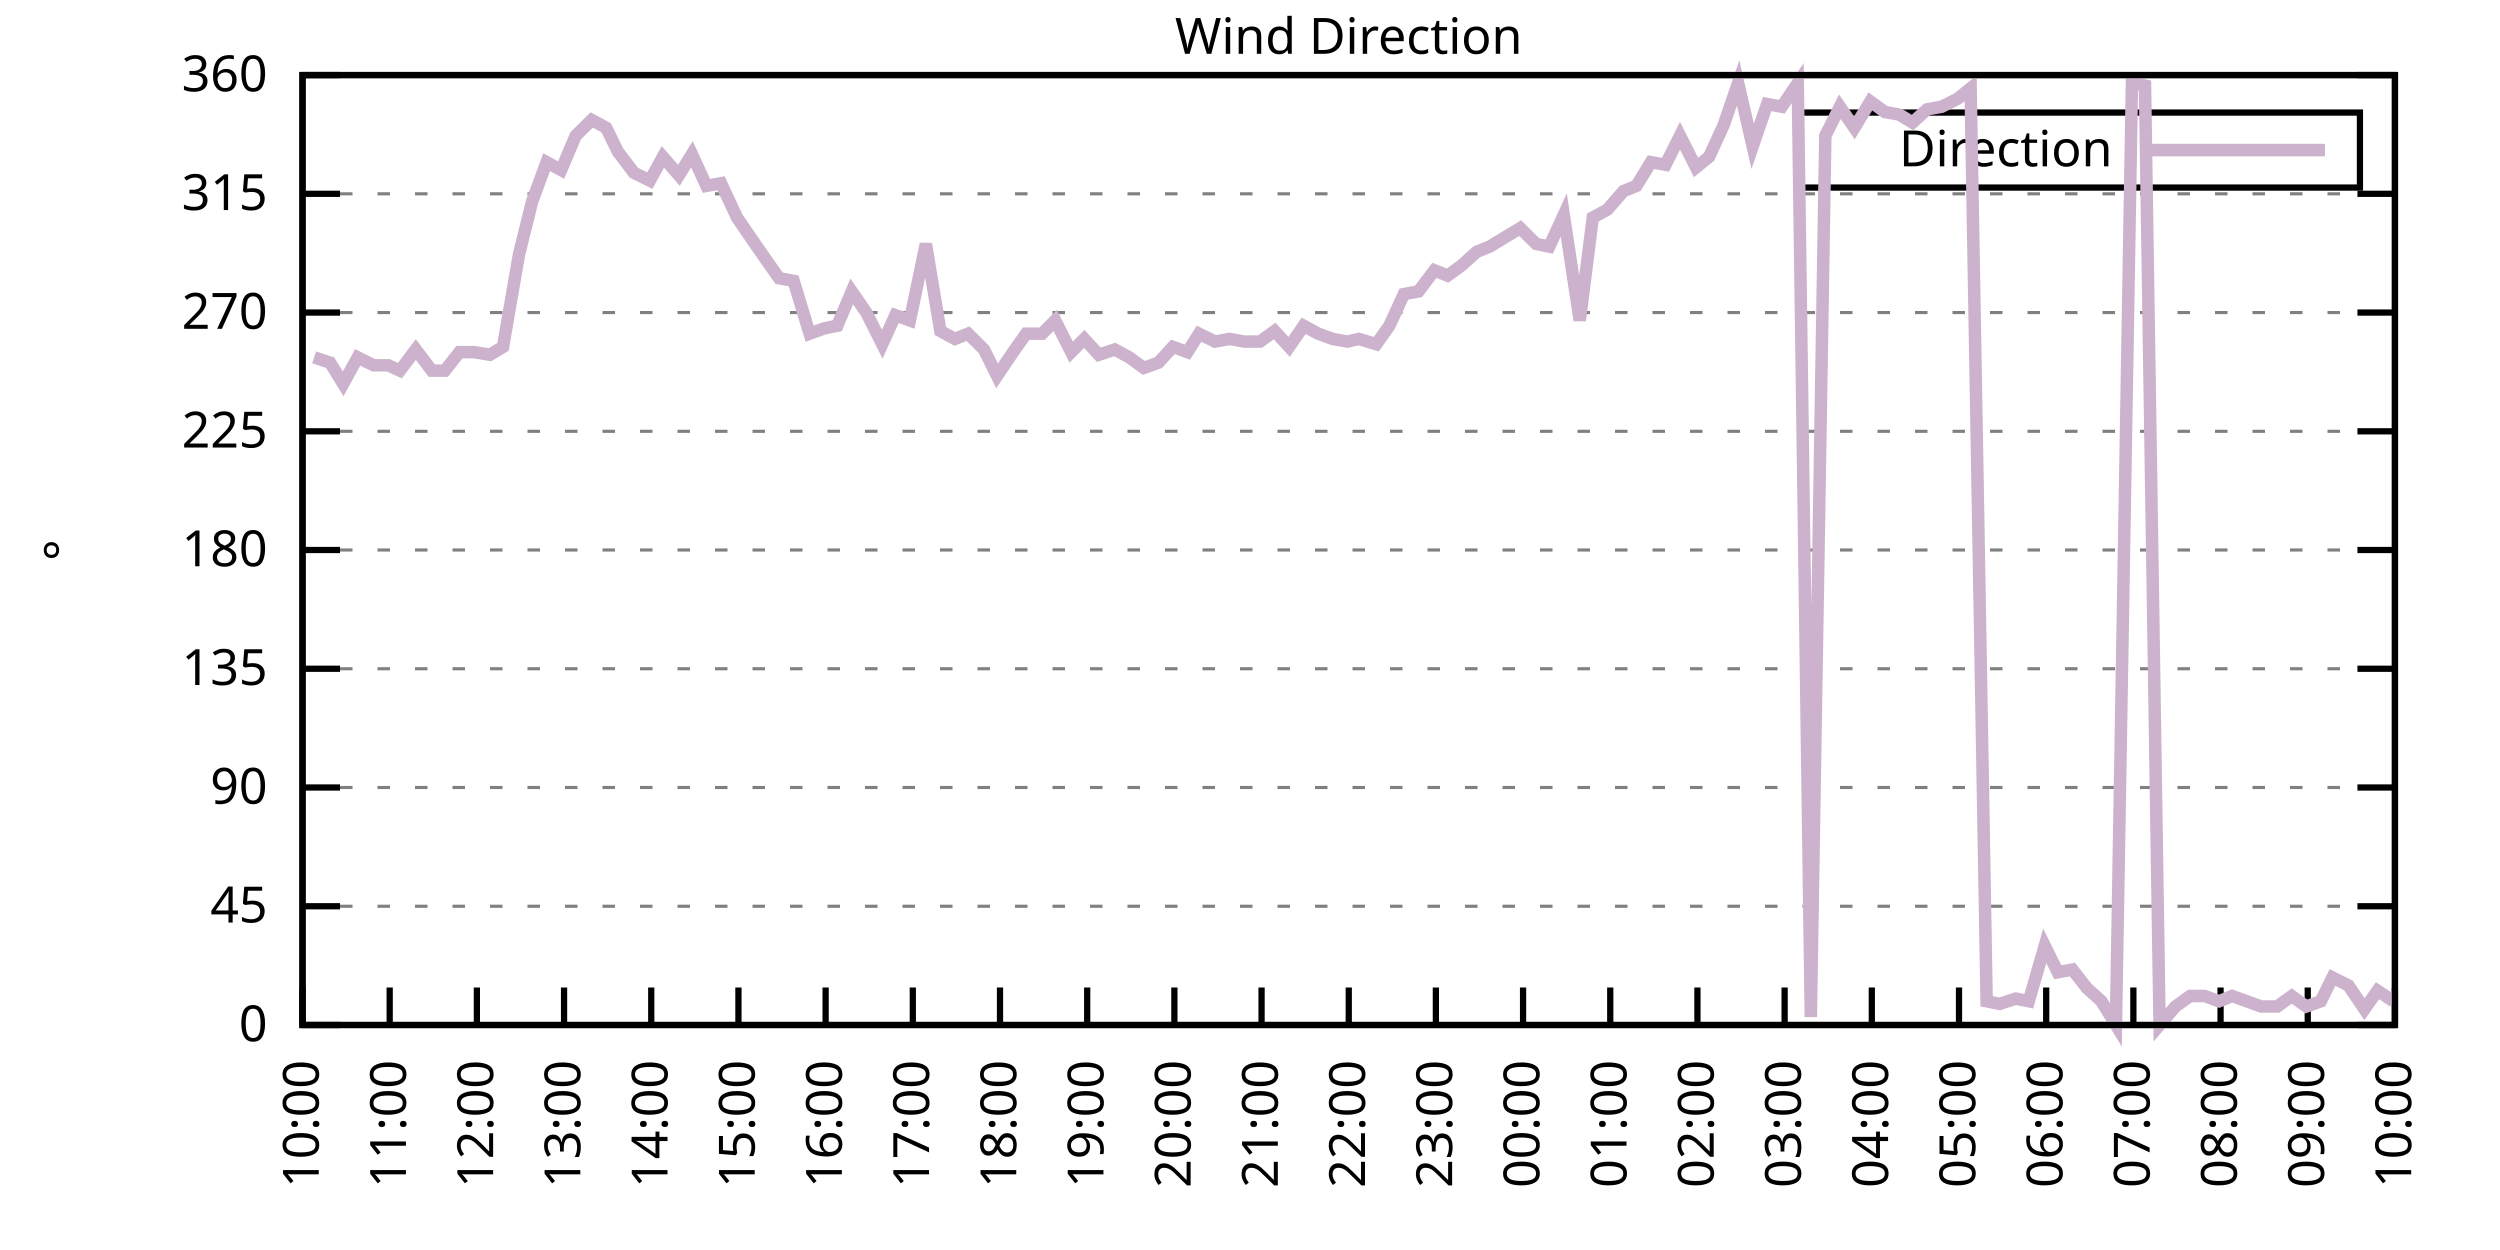
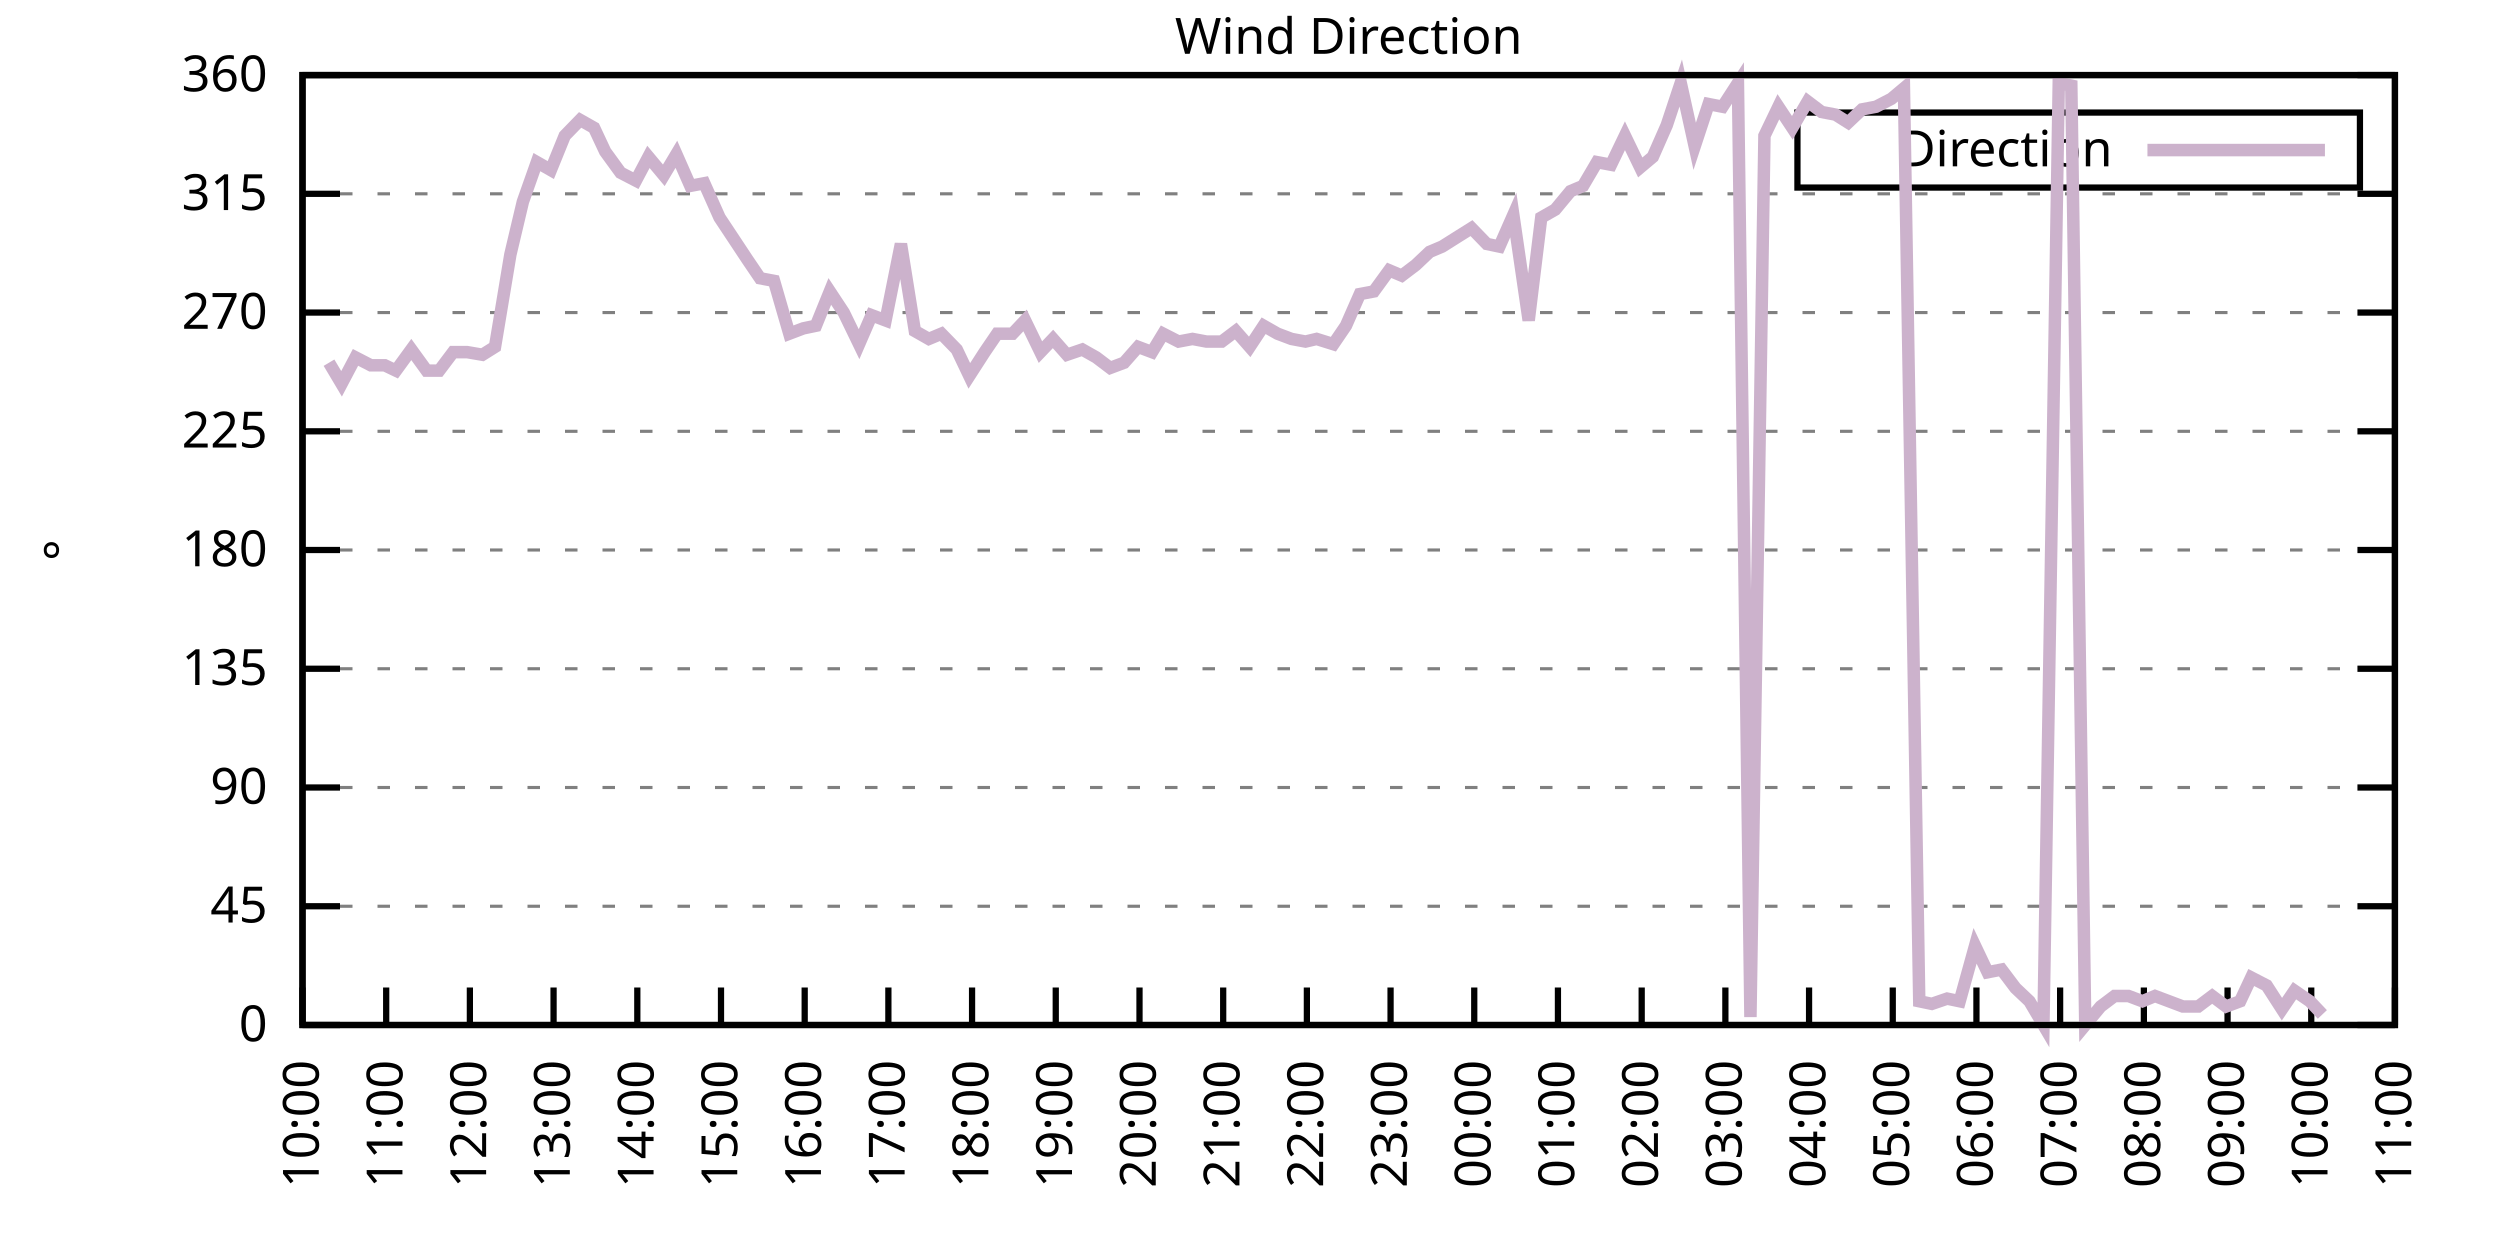
<svg xmlns="http://www.w3.org/2000/svg" xmlns:xlink="http://www.w3.org/1999/xlink" width="400" height="200" viewBox="0 0 400 200">
  <g id="gnuplot_canvas">
    <rect x="0" y="0" width="400" height="200" fill="none" />
    <defs>
      <circle id="gpDot" r="0.5" stroke-width="0.5" stroke="currentColor" />
      <path id="gpPt0" stroke-width="0.333" stroke="currentColor" d="M-1,0 h2 M0,-1 v2" />
      <path id="gpPt1" stroke-width="0.333" stroke="currentColor" d="M-1,-1 L1,1 M1,-1 L-1,1" />
      <path id="gpPt2" stroke-width="0.333" stroke="currentColor" d="M-1,0 L1,0 M0,-1 L0,1 M-1,-1 L1,1 M-1,1 L1,-1" />
      <rect id="gpPt3" stroke-width="0.333" stroke="currentColor" x="-1" y="-1" width="2" height="2" />
      <rect id="gpPt4" stroke-width="0.333" stroke="currentColor" fill="currentColor" x="-1" y="-1" width="2" height="2" />
      <circle id="gpPt5" stroke-width="0.333" stroke="currentColor" cx="0" cy="0" r="1" />
      <use xlink:href="#gpPt5" id="gpPt6" fill="currentColor" stroke="none" />
      <path id="gpPt7" stroke-width="0.333" stroke="currentColor" d="M0,-1.33 L-1.33,0.67 L1.33,0.67 z" />
      <use xlink:href="#gpPt7" id="gpPt8" fill="currentColor" stroke="none" />
      <use xlink:href="#gpPt7" id="gpPt9" stroke="currentColor" transform="rotate(180)" />
      <use xlink:href="#gpPt9" id="gpPt10" fill="currentColor" stroke="none" />
      <use xlink:href="#gpPt3" id="gpPt11" stroke="currentColor" transform="rotate(45)" />
      <use xlink:href="#gpPt11" id="gpPt12" fill="currentColor" stroke="none" />
      <path id="gpPt13" stroke-width="0.333" stroke="currentColor" d="M0,1.330 L1.265,0.411 L0.782,-1.067 L-0.782,-1.076 L-1.265,0.411 z" />
      <use xlink:href="#gpPt13" id="gpPt14" fill="currentColor" stroke="none" />
      <filter id="textbox" filterUnits="objectBoundingBox" x="0" y="0" height="1" width="1">
        <feFlood flood-color="white" flood-opacity="1" result="bgnd" />
        <feComposite in="SourceGraphic" in2="bgnd" operator="atop" />
      </filter>
      <filter id="greybox" filterUnits="objectBoundingBox" x="0" y="0" height="1" width="1">
        <feFlood flood-color="lightgrey" flood-opacity="1" result="grey" />
        <feComposite in="SourceGraphic" in2="grey" operator="atop" />
      </filter>
    </defs>
    <g fill="none" color="white" stroke="currentColor" stroke-width="1.00" stroke-linecap="butt" stroke-linejoin="miter">
</g>
    <g fill="none" color="black" stroke="currentColor" stroke-width="1.00" stroke-linecap="butt" stroke-linejoin="miter">
      <g stroke="none" shape-rendering="crispEdges">
        <polygon fill="rgb(255, 255, 255)" points="48.40,164.00 383.18,164.00 383.18,12.02 48.40,12.02 " />
      </g>
    </g>
    <g fill="none" color="black" stroke="currentColor" stroke-width="1.00" stroke-linecap="butt" stroke-linejoin="miter">
</g>
    <g fill="none" color="black" stroke="black" stroke-width="0.50" stroke-linecap="butt" stroke-linejoin="miter">
</g>
    <g fill="none" color="gray" stroke="currentColor" stroke-width="0.50" stroke-linecap="butt" stroke-linejoin="miter">
      <path stroke="gray" stroke-dasharray="2,4" class="gridline" d="M48.40,164.00 L383.19,164.00  " />
    </g>
    <g fill="none" color="gray" stroke="gray" stroke-width="1.00" stroke-linecap="butt" stroke-linejoin="miter">
</g>
    <g fill="none" color="black" stroke="currentColor" stroke-width="1.00" stroke-linecap="butt" stroke-linejoin="miter">
      <path stroke="black" d="M48.40,164.00 L54.40,164.00 M383.19,164.00 L377.19,164.00  " />
      <g transform="translate(42.80,166.60)" stroke="none" fill="black" font-family="Sans" font-size="8.00" text-anchor="end">
        <text>
          <tspan font-family="Sans"> 0</tspan>
        </text>
      </g>
    </g>
    <g fill="none" color="black" stroke="currentColor" stroke-width="1.00" stroke-linecap="butt" stroke-linejoin="miter">
</g>
    <g fill="none" color="black" stroke="black" stroke-width="0.50" stroke-linecap="butt" stroke-linejoin="miter">
</g>
    <g fill="none" color="gray" stroke="currentColor" stroke-width="0.50" stroke-linecap="butt" stroke-linejoin="miter">
      <path stroke="gray" stroke-dasharray="2,4" class="gridline" d="M48.40,145.00 L383.19,145.00  " />
    </g>
    <g fill="none" color="gray" stroke="gray" stroke-width="1.00" stroke-linecap="butt" stroke-linejoin="miter">
</g>
    <g fill="none" color="black" stroke="currentColor" stroke-width="1.00" stroke-linecap="butt" stroke-linejoin="miter">
      <path stroke="black" d="M48.40,145.00 L54.40,145.00 M383.19,145.00 L377.19,145.00  " />
      <g transform="translate(42.80,147.60)" stroke="none" fill="black" font-family="Sans" font-size="8.00" text-anchor="end">
        <text>
          <tspan font-family="Sans"> 45</tspan>
        </text>
      </g>
    </g>
    <g fill="none" color="black" stroke="currentColor" stroke-width="1.00" stroke-linecap="butt" stroke-linejoin="miter">
</g>
    <g fill="none" color="black" stroke="black" stroke-width="0.50" stroke-linecap="butt" stroke-linejoin="miter">
</g>
    <g fill="none" color="gray" stroke="currentColor" stroke-width="0.50" stroke-linecap="butt" stroke-linejoin="miter">
      <path stroke="gray" stroke-dasharray="2,4" class="gridline" d="M48.40,126.00 L383.19,126.00  " />
    </g>
    <g fill="none" color="gray" stroke="gray" stroke-width="1.00" stroke-linecap="butt" stroke-linejoin="miter">
</g>
    <g fill="none" color="black" stroke="currentColor" stroke-width="1.00" stroke-linecap="butt" stroke-linejoin="miter">
      <path stroke="black" d="M48.40,126.00 L54.40,126.00 M383.19,126.00 L377.19,126.00  " />
      <g transform="translate(42.80,128.60)" stroke="none" fill="black" font-family="Sans" font-size="8.00" text-anchor="end">
        <text>
          <tspan font-family="Sans"> 90</tspan>
        </text>
      </g>
    </g>
    <g fill="none" color="black" stroke="currentColor" stroke-width="1.00" stroke-linecap="butt" stroke-linejoin="miter">
</g>
    <g fill="none" color="black" stroke="black" stroke-width="0.50" stroke-linecap="butt" stroke-linejoin="miter">
</g>
    <g fill="none" color="gray" stroke="currentColor" stroke-width="0.50" stroke-linecap="butt" stroke-linejoin="miter">
      <path stroke="gray" stroke-dasharray="2,4" class="gridline" d="M48.40,107.00 L383.19,107.00  " />
    </g>
    <g fill="none" color="gray" stroke="gray" stroke-width="1.00" stroke-linecap="butt" stroke-linejoin="miter">
</g>
    <g fill="none" color="black" stroke="currentColor" stroke-width="1.00" stroke-linecap="butt" stroke-linejoin="miter">
      <path stroke="black" d="M48.40,107.00 L54.40,107.00 M383.19,107.00 L377.19,107.00  " />
      <g transform="translate(42.80,109.60)" stroke="none" fill="black" font-family="Sans" font-size="8.00" text-anchor="end">
        <text>
          <tspan font-family="Sans"> 135</tspan>
        </text>
      </g>
    </g>
    <g fill="none" color="black" stroke="currentColor" stroke-width="1.00" stroke-linecap="butt" stroke-linejoin="miter">
</g>
    <g fill="none" color="black" stroke="black" stroke-width="0.50" stroke-linecap="butt" stroke-linejoin="miter">
</g>
    <g fill="none" color="gray" stroke="currentColor" stroke-width="0.50" stroke-linecap="butt" stroke-linejoin="miter">
      <path stroke="gray" stroke-dasharray="2,4" class="gridline" d="M48.40,88.00 L383.19,88.00  " />
    </g>
    <g fill="none" color="gray" stroke="gray" stroke-width="1.00" stroke-linecap="butt" stroke-linejoin="miter">
</g>
    <g fill="none" color="black" stroke="currentColor" stroke-width="1.00" stroke-linecap="butt" stroke-linejoin="miter">
      <path stroke="black" d="M48.40,88.00 L54.40,88.00 M383.19,88.00 L377.19,88.00  " />
      <g transform="translate(42.80,90.60)" stroke="none" fill="black" font-family="Sans" font-size="8.00" text-anchor="end">
        <text>
          <tspan font-family="Sans"> 180</tspan>
        </text>
      </g>
    </g>
    <g fill="none" color="black" stroke="currentColor" stroke-width="1.00" stroke-linecap="butt" stroke-linejoin="miter">
</g>
    <g fill="none" color="black" stroke="black" stroke-width="0.50" stroke-linecap="butt" stroke-linejoin="miter">
</g>
    <g fill="none" color="gray" stroke="currentColor" stroke-width="0.50" stroke-linecap="butt" stroke-linejoin="miter">
      <path stroke="gray" stroke-dasharray="2,4" class="gridline" d="M48.40,69.01 L383.19,69.01  " />
    </g>
    <g fill="none" color="gray" stroke="gray" stroke-width="1.00" stroke-linecap="butt" stroke-linejoin="miter">
</g>
    <g fill="none" color="black" stroke="currentColor" stroke-width="1.00" stroke-linecap="butt" stroke-linejoin="miter">
      <path stroke="black" d="M48.40,69.01 L54.40,69.01 M383.19,69.01 L377.19,69.01  " />
      <g transform="translate(42.80,71.61)" stroke="none" fill="black" font-family="Sans" font-size="8.00" text-anchor="end">
        <text>
          <tspan font-family="Sans"> 225</tspan>
        </text>
      </g>
    </g>
    <g fill="none" color="black" stroke="currentColor" stroke-width="1.00" stroke-linecap="butt" stroke-linejoin="miter">
</g>
    <g fill="none" color="black" stroke="black" stroke-width="0.50" stroke-linecap="butt" stroke-linejoin="miter">
</g>
    <g fill="none" color="gray" stroke="currentColor" stroke-width="0.50" stroke-linecap="butt" stroke-linejoin="miter">
      <path stroke="gray" stroke-dasharray="2,4" class="gridline" d="M48.40,50.01 L383.19,50.01  " />
    </g>
    <g fill="none" color="gray" stroke="gray" stroke-width="1.00" stroke-linecap="butt" stroke-linejoin="miter">
</g>
    <g fill="none" color="black" stroke="currentColor" stroke-width="1.00" stroke-linecap="butt" stroke-linejoin="miter">
      <path stroke="black" d="M48.40,50.01 L54.40,50.01 M383.19,50.01 L377.19,50.01  " />
      <g transform="translate(42.80,52.61)" stroke="none" fill="black" font-family="Sans" font-size="8.00" text-anchor="end">
        <text>
          <tspan font-family="Sans"> 270</tspan>
        </text>
      </g>
    </g>
    <g fill="none" color="black" stroke="currentColor" stroke-width="1.00" stroke-linecap="butt" stroke-linejoin="miter">
</g>
    <g fill="none" color="black" stroke="black" stroke-width="0.50" stroke-linecap="butt" stroke-linejoin="miter">
</g>
    <g fill="none" color="gray" stroke="currentColor" stroke-width="0.50" stroke-linecap="butt" stroke-linejoin="miter">
      <path stroke="gray" stroke-dasharray="2,4" class="gridline" d="M48.40,31.01 L383.19,31.01  " />
    </g>
    <g fill="none" color="gray" stroke="gray" stroke-width="1.00" stroke-linecap="butt" stroke-linejoin="miter">
</g>
    <g fill="none" color="black" stroke="currentColor" stroke-width="1.00" stroke-linecap="butt" stroke-linejoin="miter">
      <path stroke="black" d="M48.40,31.01 L54.40,31.01 M383.19,31.01 L377.19,31.01  " />
      <g transform="translate(42.80,33.61)" stroke="none" fill="black" font-family="Sans" font-size="8.00" text-anchor="end">
        <text>
          <tspan font-family="Sans"> 315</tspan>
        </text>
      </g>
    </g>
    <g fill="none" color="black" stroke="currentColor" stroke-width="1.00" stroke-linecap="butt" stroke-linejoin="miter">
</g>
    <g fill="none" color="black" stroke="black" stroke-width="0.50" stroke-linecap="butt" stroke-linejoin="miter">
</g>
    <g fill="none" color="gray" stroke="currentColor" stroke-width="0.50" stroke-linecap="butt" stroke-linejoin="miter">
      <path stroke="gray" stroke-dasharray="2,4" class="gridline" d="M48.40,12.01 L383.19,12.01  " />
    </g>
    <g fill="none" color="gray" stroke="gray" stroke-width="1.00" stroke-linecap="butt" stroke-linejoin="miter">
</g>
    <g fill="none" color="black" stroke="currentColor" stroke-width="1.00" stroke-linecap="butt" stroke-linejoin="miter">
      <path stroke="black" d="M48.40,12.01 L54.40,12.01 M383.19,12.01 L377.19,12.01  " />
      <g transform="translate(42.80,14.61)" stroke="none" fill="black" font-family="Sans" font-size="8.00" text-anchor="end">
        <text>
          <tspan font-family="Sans"> 360</tspan>
        </text>
      </g>
    </g>
    <g fill="none" color="black" stroke="currentColor" stroke-width="1.00" stroke-linecap="butt" stroke-linejoin="miter">
      <path stroke="black" d="M48.40,164.00 L48.40,158.00  " />
      <g transform="translate(51.00,169.60) rotate(270.00)" stroke="none" fill="black" font-family="Sans" font-size="8.00" text-anchor="end">
        <text>
          <tspan font-family="Sans">10:00</tspan>
        </text>
      </g>
    </g>
    <g fill="none" color="black" stroke="currentColor" stroke-width="1.00" stroke-linecap="butt" stroke-linejoin="miter">
-       <path stroke="black" d="M62.35,164.00 L62.35,158.00  " />
-       <g transform="translate(64.95,169.60) rotate(270.00)" stroke="none" fill="black" font-family="Sans" font-size="8.00" text-anchor="end">
+       <path stroke="black" d="M61.79,164.00 L61.79,158.00  " />
+       <g transform="translate(64.39,169.60) rotate(270.00)" stroke="none" fill="black" font-family="Sans" font-size="8.00" text-anchor="end">
        <text>
          <tspan font-family="Sans">11:00</tspan>
        </text>
      </g>
    </g>
    <g fill="none" color="black" stroke="currentColor" stroke-width="1.00" stroke-linecap="butt" stroke-linejoin="miter">
-       <path stroke="black" d="M76.30,164.00 L76.30,158.00  " />
-       <g transform="translate(78.90,169.60) rotate(270.00)" stroke="none" fill="black" font-family="Sans" font-size="8.00" text-anchor="end">
+       <path stroke="black" d="M75.18,164.00 L75.18,158.00  " />
+       <g transform="translate(77.78,169.60) rotate(270.00)" stroke="none" fill="black" font-family="Sans" font-size="8.00" text-anchor="end">
        <text>
          <tspan font-family="Sans">12:00</tspan>
        </text>
      </g>
    </g>
    <g fill="none" color="black" stroke="currentColor" stroke-width="1.00" stroke-linecap="butt" stroke-linejoin="miter">
-       <path stroke="black" d="M90.25,164.00 L90.25,158.00  " />
-       <g transform="translate(92.85,169.60) rotate(270.00)" stroke="none" fill="black" font-family="Sans" font-size="8.00" text-anchor="end">
+       <path stroke="black" d="M88.57,164.00 L88.57,158.00  " />
+       <g transform="translate(91.17,169.60) rotate(270.00)" stroke="none" fill="black" font-family="Sans" font-size="8.00" text-anchor="end">
        <text>
          <tspan font-family="Sans">13:00</tspan>
        </text>
      </g>
    </g>
    <g fill="none" color="black" stroke="currentColor" stroke-width="1.00" stroke-linecap="butt" stroke-linejoin="miter">
-       <path stroke="black" d="M104.20,164.00 L104.20,158.00  " />
-       <g transform="translate(106.80,169.60) rotate(270.00)" stroke="none" fill="black" font-family="Sans" font-size="8.00" text-anchor="end">
+       <path stroke="black" d="M101.97,164.00 L101.97,158.00  " />
+       <g transform="translate(104.57,169.60) rotate(270.00)" stroke="none" fill="black" font-family="Sans" font-size="8.00" text-anchor="end">
        <text>
          <tspan font-family="Sans">14:00</tspan>
        </text>
      </g>
    </g>
    <g fill="none" color="black" stroke="currentColor" stroke-width="1.00" stroke-linecap="butt" stroke-linejoin="miter">
-       <path stroke="black" d="M118.15,164.00 L118.15,158.00  " />
-       <g transform="translate(120.75,169.60) rotate(270.00)" stroke="none" fill="black" font-family="Sans" font-size="8.00" text-anchor="end">
+       <path stroke="black" d="M115.36,164.00 L115.36,158.00  " />
+       <g transform="translate(117.96,169.60) rotate(270.00)" stroke="none" fill="black" font-family="Sans" font-size="8.00" text-anchor="end">
        <text>
          <tspan font-family="Sans">15:00</tspan>
        </text>
      </g>
    </g>
    <g fill="none" color="black" stroke="currentColor" stroke-width="1.00" stroke-linecap="butt" stroke-linejoin="miter">
-       <path stroke="black" d="M132.10,164.00 L132.10,158.00  " />
-       <g transform="translate(134.70,169.60) rotate(270.00)" stroke="none" fill="black" font-family="Sans" font-size="8.00" text-anchor="end">
+       <path stroke="black" d="M128.75,164.00 L128.75,158.00  " />
+       <g transform="translate(131.35,169.60) rotate(270.00)" stroke="none" fill="black" font-family="Sans" font-size="8.00" text-anchor="end">
        <text>
          <tspan font-family="Sans">16:00</tspan>
        </text>
      </g>
    </g>
    <g fill="none" color="black" stroke="currentColor" stroke-width="1.00" stroke-linecap="butt" stroke-linejoin="miter">
-       <path stroke="black" d="M146.05,164.00 L146.05,158.00  " />
-       <g transform="translate(148.65,169.60) rotate(270.00)" stroke="none" fill="black" font-family="Sans" font-size="8.00" text-anchor="end">
+       <path stroke="black" d="M142.14,164.00 L142.14,158.00  " />
+       <g transform="translate(144.74,169.60) rotate(270.00)" stroke="none" fill="black" font-family="Sans" font-size="8.00" text-anchor="end">
        <text>
          <tspan font-family="Sans">17:00</tspan>
        </text>
      </g>
    </g>
    <g fill="none" color="black" stroke="currentColor" stroke-width="1.00" stroke-linecap="butt" stroke-linejoin="miter">
-       <path stroke="black" d="M160.00,164.00 L160.00,158.00  " />
-       <g transform="translate(162.60,169.60) rotate(270.00)" stroke="none" fill="black" font-family="Sans" font-size="8.00" text-anchor="end">
+       <path stroke="black" d="M155.53,164.00 L155.53,158.00  " />
+       <g transform="translate(158.13,169.60) rotate(270.00)" stroke="none" fill="black" font-family="Sans" font-size="8.00" text-anchor="end">
        <text>
          <tspan font-family="Sans">18:00</tspan>
        </text>
      </g>
    </g>
    <g fill="none" color="black" stroke="currentColor" stroke-width="1.00" stroke-linecap="butt" stroke-linejoin="miter">
-       <path stroke="black" d="M173.95,164.00 L173.95,158.00  " />
-       <g transform="translate(176.55,169.60) rotate(270.00)" stroke="none" fill="black" font-family="Sans" font-size="8.00" text-anchor="end">
+       <path stroke="black" d="M168.92,164.00 L168.92,158.00  " />
+       <g transform="translate(171.52,169.60) rotate(270.00)" stroke="none" fill="black" font-family="Sans" font-size="8.00" text-anchor="end">
        <text>
          <tspan font-family="Sans">19:00</tspan>
        </text>
      </g>
    </g>
    <g fill="none" color="black" stroke="currentColor" stroke-width="1.00" stroke-linecap="butt" stroke-linejoin="miter">
-       <path stroke="black" d="M187.90,164.00 L187.90,158.00  " />
-       <g transform="translate(190.50,169.60) rotate(270.00)" stroke="none" fill="black" font-family="Sans" font-size="8.00" text-anchor="end">
+       <path stroke="black" d="M182.32,164.00 L182.32,158.00  " />
+       <g transform="translate(184.92,169.60) rotate(270.00)" stroke="none" fill="black" font-family="Sans" font-size="8.00" text-anchor="end">
        <text>
          <tspan font-family="Sans">20:00</tspan>
        </text>
      </g>
    </g>
    <g fill="none" color="black" stroke="currentColor" stroke-width="1.00" stroke-linecap="butt" stroke-linejoin="miter">
-       <path stroke="black" d="M201.85,164.00 L201.85,158.00  " />
-       <g transform="translate(204.45,169.60) rotate(270.00)" stroke="none" fill="black" font-family="Sans" font-size="8.00" text-anchor="end">
+       <path stroke="black" d="M195.71,164.00 L195.71,158.00  " />
+       <g transform="translate(198.31,169.60) rotate(270.00)" stroke="none" fill="black" font-family="Sans" font-size="8.00" text-anchor="end">
        <text>
          <tspan font-family="Sans">21:00</tspan>
        </text>
      </g>
    </g>
    <g fill="none" color="black" stroke="currentColor" stroke-width="1.00" stroke-linecap="butt" stroke-linejoin="miter">
-       <path stroke="black" d="M215.80,164.00 L215.80,158.00  " />
-       <g transform="translate(218.40,169.60) rotate(270.00)" stroke="none" fill="black" font-family="Sans" font-size="8.00" text-anchor="end">
+       <path stroke="black" d="M209.10,164.00 L209.10,158.00  " />
+       <g transform="translate(211.70,169.60) rotate(270.00)" stroke="none" fill="black" font-family="Sans" font-size="8.00" text-anchor="end">
        <text>
          <tspan font-family="Sans">22:00</tspan>
        </text>
      </g>
    </g>
    <g fill="none" color="black" stroke="currentColor" stroke-width="1.00" stroke-linecap="butt" stroke-linejoin="miter">
-       <path stroke="black" d="M229.74,164.00 L229.74,158.00  " />
-       <g transform="translate(232.34,169.60) rotate(270.00)" stroke="none" fill="black" font-family="Sans" font-size="8.00" text-anchor="end">
+       <path stroke="black" d="M222.49,164.00 L222.49,158.00  " />
+       <g transform="translate(225.09,169.60) rotate(270.00)" stroke="none" fill="black" font-family="Sans" font-size="8.00" text-anchor="end">
        <text>
          <tspan font-family="Sans">23:00</tspan>
        </text>
      </g>
    </g>
    <g fill="none" color="black" stroke="currentColor" stroke-width="1.00" stroke-linecap="butt" stroke-linejoin="miter">
-       <path stroke="black" d="M243.69,164.00 L243.69,158.00  " />
-       <g transform="translate(246.29,169.60) rotate(270.00)" stroke="none" fill="black" font-family="Sans" font-size="8.00" text-anchor="end">
+       <path stroke="black" d="M235.88,164.00 L235.88,158.00  " />
+       <g transform="translate(238.48,169.60) rotate(270.00)" stroke="none" fill="black" font-family="Sans" font-size="8.00" text-anchor="end">
        <text>
          <tspan font-family="Sans">00:00</tspan>
        </text>
      </g>
    </g>
    <g fill="none" color="black" stroke="currentColor" stroke-width="1.00" stroke-linecap="butt" stroke-linejoin="miter">
-       <path stroke="black" d="M257.64,164.00 L257.64,158.00  " />
-       <g transform="translate(260.24,169.60) rotate(270.00)" stroke="none" fill="black" font-family="Sans" font-size="8.00" text-anchor="end">
+       <path stroke="black" d="M249.27,164.00 L249.27,158.00  " />
+       <g transform="translate(251.87,169.60) rotate(270.00)" stroke="none" fill="black" font-family="Sans" font-size="8.00" text-anchor="end">
        <text>
          <tspan font-family="Sans">01:00</tspan>
        </text>
      </g>
    </g>
    <g fill="none" color="black" stroke="currentColor" stroke-width="1.00" stroke-linecap="butt" stroke-linejoin="miter">
-       <path stroke="black" d="M271.59,164.00 L271.59,158.00  " />
-       <g transform="translate(274.19,169.60) rotate(270.00)" stroke="none" fill="black" font-family="Sans" font-size="8.00" text-anchor="end">
+       <path stroke="black" d="M262.67,164.00 L262.67,158.00  " />
+       <g transform="translate(265.27,169.60) rotate(270.00)" stroke="none" fill="black" font-family="Sans" font-size="8.00" text-anchor="end">
        <text>
          <tspan font-family="Sans">02:00</tspan>
        </text>
      </g>
    </g>
    <g fill="none" color="black" stroke="currentColor" stroke-width="1.00" stroke-linecap="butt" stroke-linejoin="miter">
-       <path stroke="black" d="M285.54,164.00 L285.54,158.00  " />
-       <g transform="translate(288.14,169.60) rotate(270.00)" stroke="none" fill="black" font-family="Sans" font-size="8.00" text-anchor="end">
+       <path stroke="black" d="M276.06,164.00 L276.06,158.00  " />
+       <g transform="translate(278.66,169.60) rotate(270.00)" stroke="none" fill="black" font-family="Sans" font-size="8.00" text-anchor="end">
        <text>
          <tspan font-family="Sans">03:00</tspan>
        </text>
      </g>
    </g>
    <g fill="none" color="black" stroke="currentColor" stroke-width="1.00" stroke-linecap="butt" stroke-linejoin="miter">
-       <path stroke="black" d="M299.49,164.00 L299.49,158.00  " />
-       <g transform="translate(302.09,169.60) rotate(270.00)" stroke="none" fill="black" font-family="Sans" font-size="8.00" text-anchor="end">
+       <path stroke="black" d="M289.45,164.00 L289.45,158.00  " />
+       <g transform="translate(292.05,169.60) rotate(270.00)" stroke="none" fill="black" font-family="Sans" font-size="8.00" text-anchor="end">
        <text>
          <tspan font-family="Sans">04:00</tspan>
        </text>
      </g>
    </g>
    <g fill="none" color="black" stroke="currentColor" stroke-width="1.00" stroke-linecap="butt" stroke-linejoin="miter">
-       <path stroke="black" d="M313.44,164.00 L313.44,158.00  " />
-       <g transform="translate(316.04,169.60) rotate(270.00)" stroke="none" fill="black" font-family="Sans" font-size="8.00" text-anchor="end">
+       <path stroke="black" d="M302.84,164.00 L302.84,158.00  " />
+       <g transform="translate(305.44,169.60) rotate(270.00)" stroke="none" fill="black" font-family="Sans" font-size="8.00" text-anchor="end">
        <text>
          <tspan font-family="Sans">05:00</tspan>
        </text>
      </g>
    </g>
    <g fill="none" color="black" stroke="currentColor" stroke-width="1.00" stroke-linecap="butt" stroke-linejoin="miter">
-       <path stroke="black" d="M327.39,164.00 L327.39,158.00  " />
-       <g transform="translate(329.99,169.60) rotate(270.00)" stroke="none" fill="black" font-family="Sans" font-size="8.00" text-anchor="end">
+       <path stroke="black" d="M316.23,164.00 L316.23,158.00  " />
+       <g transform="translate(318.83,169.60) rotate(270.00)" stroke="none" fill="black" font-family="Sans" font-size="8.00" text-anchor="end">
        <text>
          <tspan font-family="Sans">06:00</tspan>
        </text>
      </g>
    </g>
    <g fill="none" color="black" stroke="currentColor" stroke-width="1.00" stroke-linecap="butt" stroke-linejoin="miter">
-       <path stroke="black" d="M341.34,164.00 L341.34,158.00  " />
-       <g transform="translate(343.94,169.60) rotate(270.00)" stroke="none" fill="black" font-family="Sans" font-size="8.00" text-anchor="end">
+       <path stroke="black" d="M329.62,164.00 L329.62,158.00  " />
+       <g transform="translate(332.22,169.60) rotate(270.00)" stroke="none" fill="black" font-family="Sans" font-size="8.00" text-anchor="end">
        <text>
          <tspan font-family="Sans">07:00</tspan>
        </text>
      </g>
    </g>
    <g fill="none" color="black" stroke="currentColor" stroke-width="1.00" stroke-linecap="butt" stroke-linejoin="miter">
-       <path stroke="black" d="M355.29,164.00 L355.29,158.00  " />
-       <g transform="translate(357.89,169.60) rotate(270.00)" stroke="none" fill="black" font-family="Sans" font-size="8.00" text-anchor="end">
+       <path stroke="black" d="M343.02,164.00 L343.02,158.00  " />
+       <g transform="translate(345.62,169.60) rotate(270.00)" stroke="none" fill="black" font-family="Sans" font-size="8.00" text-anchor="end">
        <text>
          <tspan font-family="Sans">08:00</tspan>
        </text>
      </g>
    </g>
    <g fill="none" color="black" stroke="currentColor" stroke-width="1.00" stroke-linecap="butt" stroke-linejoin="miter">
-       <path stroke="black" d="M369.24,164.00 L369.24,158.00  " />
-       <g transform="translate(371.84,169.60) rotate(270.00)" stroke="none" fill="black" font-family="Sans" font-size="8.00" text-anchor="end">
+       <path stroke="black" d="M356.41,164.00 L356.41,158.00  " />
+       <g transform="translate(359.01,169.60) rotate(270.00)" stroke="none" fill="black" font-family="Sans" font-size="8.00" text-anchor="end">
        <text>
          <tspan font-family="Sans">09:00</tspan>
+         </text>
+       </g>
+     </g>
+     <g fill="none" color="black" stroke="currentColor" stroke-width="1.00" stroke-linecap="butt" stroke-linejoin="miter">
+       <path stroke="black" d="M369.80,164.00 L369.80,158.00  " />
+       <g transform="translate(372.40,169.60) rotate(270.00)" stroke="none" fill="black" font-family="Sans" font-size="8.00" text-anchor="end">
+         <text>
+           <tspan font-family="Sans">10:00</tspan>
        </text>
      </g>
    </g>
    <g fill="none" color="black" stroke="currentColor" stroke-width="1.00" stroke-linecap="butt" stroke-linejoin="miter">
      <path stroke="black" d="M383.19,164.00 L383.19,158.00  " />
      <g transform="translate(385.79,169.60) rotate(270.00)" stroke="none" fill="black" font-family="Sans" font-size="8.00" text-anchor="end">
        <text>
-           <tspan font-family="Sans">10:00</tspan>
+           <tspan font-family="Sans">11:00</tspan>
        </text>
      </g>
    </g>
    <g fill="none" color="black" stroke="currentColor" stroke-width="1.00" stroke-linecap="butt" stroke-linejoin="miter">
</g>
    <g fill="none" color="black" stroke="currentColor" stroke-width="1.00" stroke-linecap="butt" stroke-linejoin="miter">
      <path stroke="black" d="M48.40,12.01 L48.40,164.00 L383.19,164.00 L383.19,12.01 L48.40,12.01 Z  " />
    </g>
    <g fill="none" color="black" stroke="currentColor" stroke-width="1.00" stroke-linecap="butt" stroke-linejoin="miter">
</g>
    <g fill="none" color="black" stroke="currentColor" stroke-width="1.00" stroke-linecap="butt" stroke-linejoin="miter">
      <path stroke="black" d="M287.59,30.01 L287.59,18.01 L377.59,18.01 L377.59,30.01 L287.59,30.01 Z  " />
    </g>
    <g id="Wind_direction_plot_1">
      <g fill="none" color="white" stroke="black" stroke-width="2.00" stroke-linecap="butt" stroke-linejoin="miter">
</g>
      <g fill="none" color="black" stroke="currentColor" stroke-width="2.00" stroke-linecap="butt" stroke-linejoin="miter">
        <g transform="translate(337.99,26.61)" stroke="none" fill="black" font-family="Sans" font-size="8.00" text-anchor="end">
          <text>
            <tspan font-family="Sans">Direction</tspan>
          </text>
        </g>
      </g>
      <g fill="none" color="black" stroke="currentColor" stroke-width="2.00" stroke-linecap="butt" stroke-linejoin="miter">
-         <path stroke="rgb(204, 178, 204)" d="M343.59,24.01 L371.99,24.01 M50.26,57.18 L52.82,58.03 L54.91,61.41 L57.23,57.18 L59.79,58.45 L62.12,58.45   L63.98,59.30 L66.53,55.92 L69.09,59.30 L71.18,59.30 L73.51,56.34 L75.83,56.34 L78.39,56.76 L80.48,55.50   L83.04,40.72 L85.13,32.28 L87.46,25.94 L89.78,27.21 L92.11,21.72 L94.67,19.19 L96.99,20.45 L98.85,24.25   L101.41,27.63 L103.97,28.90 L106.06,25.10 L108.62,28.05 L110.71,24.68 L113.03,29.74 L115.36,29.32 L117.92,34.81   L120.24,38.19 L122.57,41.56 L124.66,44.52 L126.98,44.94 L129.54,53.39 L131.87,52.54 L133.96,52.12 L136.28,46.63   L138.61,50.01 L141.16,55.07 L143.26,50.43 L145.58,51.27 L148.14,39.03 L150.46,52.96 L152.79,54.23 L154.88,53.39   L157.44,55.92 L159.53,60.14 L162.09,56.34 L164.18,53.39 L166.74,53.39 L168.83,51.27 L171.39,56.34 L173.48,54.23   L175.81,56.76 L178.36,55.92 L180.69,57.18 L183.01,58.87 L185.34,58.03 L187.66,55.50 L189.99,56.34 L191.85,53.39   L194.41,54.65 L196.73,54.23 L199.06,54.65 L201.61,54.65 L203.94,52.96 L206.26,55.50 L208.59,52.12 L210.91,53.39   L213.24,54.23 L215.56,54.65 L217.42,54.23 L220.21,55.07 L222.30,52.12 L224.63,47.05 L226.95,46.63 L229.51,43.25   L231.60,44.10 L233.93,42.41 L236.25,40.30 L238.35,39.45 L241.14,37.76 L243.23,36.50 L245.79,39.03 L247.88,39.45   L250.20,34.39 L252.76,51.27 L254.85,34.81 L257.18,33.54 L259.74,30.59 L261.83,29.74 L264.15,25.94 L266.48,26.36   L268.80,21.72 L271.36,26.79 L273.45,25.10 L275.78,20.03 L278.10,13.28 L280.43,23.41 L282.75,16.65 L285.08,17.08   L287.64,13.28 L289.73,162.73 L292.05,21.72 L294.38,17.08 L296.70,20.45 L299.26,16.23 L301.58,17.92 L303.91,18.34   L306.00,19.61 L308.33,17.50 L310.65,17.08 L313.21,15.81 L315.30,14.12 L317.86,160.20 L319.95,160.62 L322.51,159.78   L324.60,160.20 L327.16,151.33 L329.25,155.56 L331.58,155.13 L333.90,158.09 L336.23,160.20 L338.55,164.00 L341.11,13.28   L343.20,13.70 L345.53,164.00 L348.08,161.04 L350.41,159.36 L352.73,159.36 L355.06,160.20 L357.15,159.36 L359.48,160.20   L361.80,161.04 L364.36,161.04 L366.68,159.36 L369.01,161.04 L371.33,160.20 L373.19,156.40 L375.75,157.67 L378.31,161.47   L380.40,158.51 L382.96,160.20  " />
+         <path stroke="rgb(204, 178, 204)" d="M343.59,24.01 L371.99,24.01 M52.64,58.03 L54.65,61.41 L56.88,57.18 L59.34,58.45 L61.57,58.45 L63.35,59.30   L65.81,55.92 L68.26,59.30 L70.27,59.30 L72.50,56.34 L74.74,56.34 L77.19,56.76 L79.20,55.50 L81.66,40.72   L83.66,32.28 L85.90,25.94 L88.13,27.21 L90.36,21.72 L92.82,19.19 L95.05,20.45 L96.83,24.25 L99.29,27.63   L101.74,28.90 L103.75,25.10 L106.21,28.05 L108.22,24.68 L110.45,29.74 L112.68,29.32 L115.13,34.81 L117.37,38.19   L119.60,41.56 L121.61,44.52 L123.84,44.94 L126.29,53.39 L128.53,52.54 L130.54,52.12 L132.77,46.63 L135.00,50.01   L137.45,55.07 L139.46,50.43 L141.69,51.27 L144.15,39.03 L146.38,52.96 L148.61,54.23 L150.62,53.39 L153.08,55.92   L155.09,60.14 L157.54,56.34 L159.55,53.39 L162.01,53.39 L164.01,51.27 L166.47,56.34 L168.48,54.23 L170.71,56.76   L173.17,55.92 L175.40,57.18 L177.63,58.87 L179.86,58.03 L182.09,55.50 L184.32,56.34 L186.11,53.39 L188.57,54.65   L190.80,54.23 L193.03,54.65 L195.48,54.65 L197.72,52.96 L199.95,55.50 L202.18,52.12 L204.41,53.39 L206.64,54.23   L208.88,54.65 L210.66,54.23 L213.34,55.07 L215.35,52.12 L217.58,47.05 L219.81,46.63 L222.27,43.25 L224.28,44.10   L226.51,42.41 L228.74,40.30 L230.75,39.45 L233.43,37.76 L235.44,36.50 L237.89,39.03 L239.90,39.45 L242.13,34.39   L244.59,51.27 L246.60,34.81 L248.83,33.54 L251.28,30.59 L253.29,29.74 L255.52,25.94 L257.76,26.36 L259.99,21.72   L262.44,26.79 L264.45,25.10 L266.68,20.03 L268.92,13.28 L271.15,23.41 L273.38,16.65 L275.61,17.08 L278.07,13.28   L280.07,162.73 L282.31,21.72 L284.54,17.08 L286.77,20.45 L289.23,16.23 L291.46,17.92 L293.69,18.34 L295.70,19.61   L297.93,17.50 L300.16,17.08 L302.62,15.81 L304.63,14.12 L307.08,160.20 L309.09,160.62 L311.54,159.78 L313.55,160.20   L316.01,151.33 L318.02,155.56 L320.25,155.13 L322.48,158.09 L324.71,160.20 L326.95,164.00 L329.40,13.28 L331.41,13.70   L333.64,164.00 L336.10,161.04 L338.33,159.36 L340.56,159.36 L342.79,160.20 L344.80,159.36 L347.03,160.20 L349.26,161.04   L351.72,161.04 L353.95,159.36 L356.18,161.04 L358.42,160.20 L360.20,156.40 L362.66,157.67 L365.11,161.47 L367.12,158.51   L369.58,160.20 L371.58,162.31  " />
      </g>
    </g>
    <g fill="none" color="black" stroke="currentColor" stroke-width="2.00" stroke-linecap="butt" stroke-linejoin="miter">
</g>
    <g fill="none" color="black" stroke="black" stroke-width="1.00" stroke-linecap="butt" stroke-linejoin="miter">
</g>
    <g fill="none" color="black" stroke="currentColor" stroke-width="1.00" stroke-linecap="butt" stroke-linejoin="miter">
      <path stroke="black" d="M48.40,12.01 L48.40,164.00 L383.19,164.00 L383.19,12.01 L48.40,12.01 Z  " />
      <g transform="translate(12.80,88.01) rotate(270.00)" stroke="none" fill="black" font-family="Sans" font-size="8.00" text-anchor="middle">
        <text>
          <tspan font-family="Sans">°</tspan>
        </text>
      </g>
    </g>
    <g fill="none" color="black" stroke="currentColor" stroke-width="1.00" stroke-linecap="butt" stroke-linejoin="miter">
</g>
    <g fill="none" color="black" stroke="currentColor" stroke-width="1.00" stroke-linecap="butt" stroke-linejoin="miter">
      <g transform="translate(215.79,8.61)" stroke="none" fill="black" font-family="Sans" font-size="8.00" text-anchor="middle">
        <text>
          <tspan font-family="Sans">Wind Direction</tspan>
        </text>
      </g>
    </g>
    <g fill="none" color="black" stroke="currentColor" stroke-width="1.00" stroke-linecap="butt" stroke-linejoin="miter">
</g>
  </g>
</svg>
